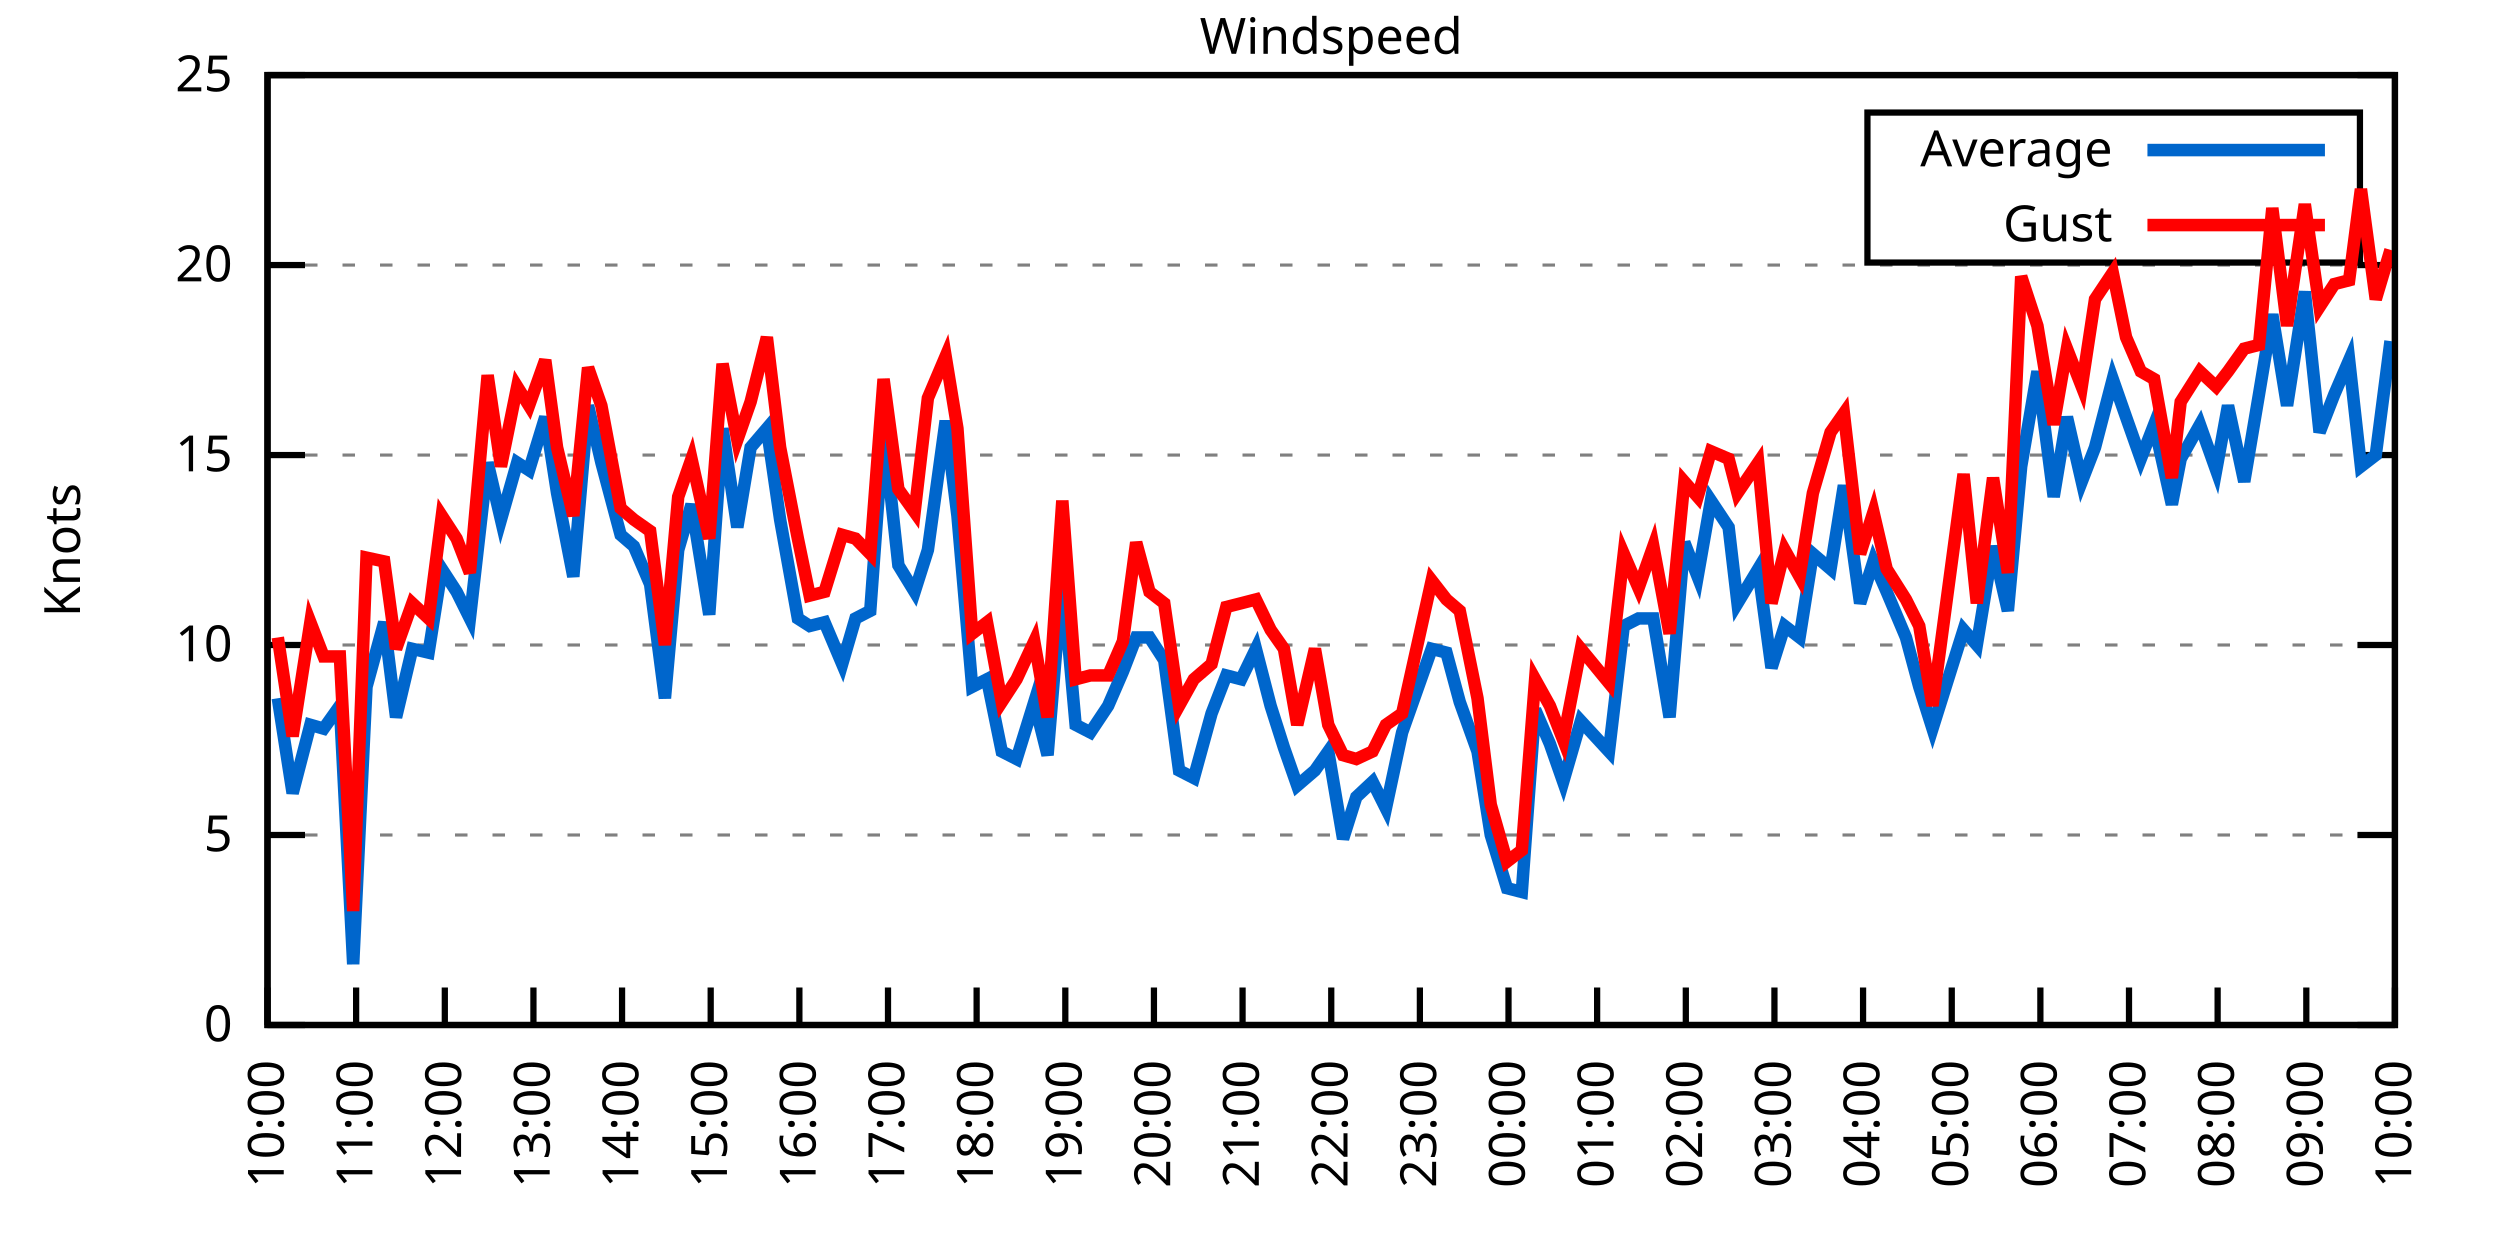
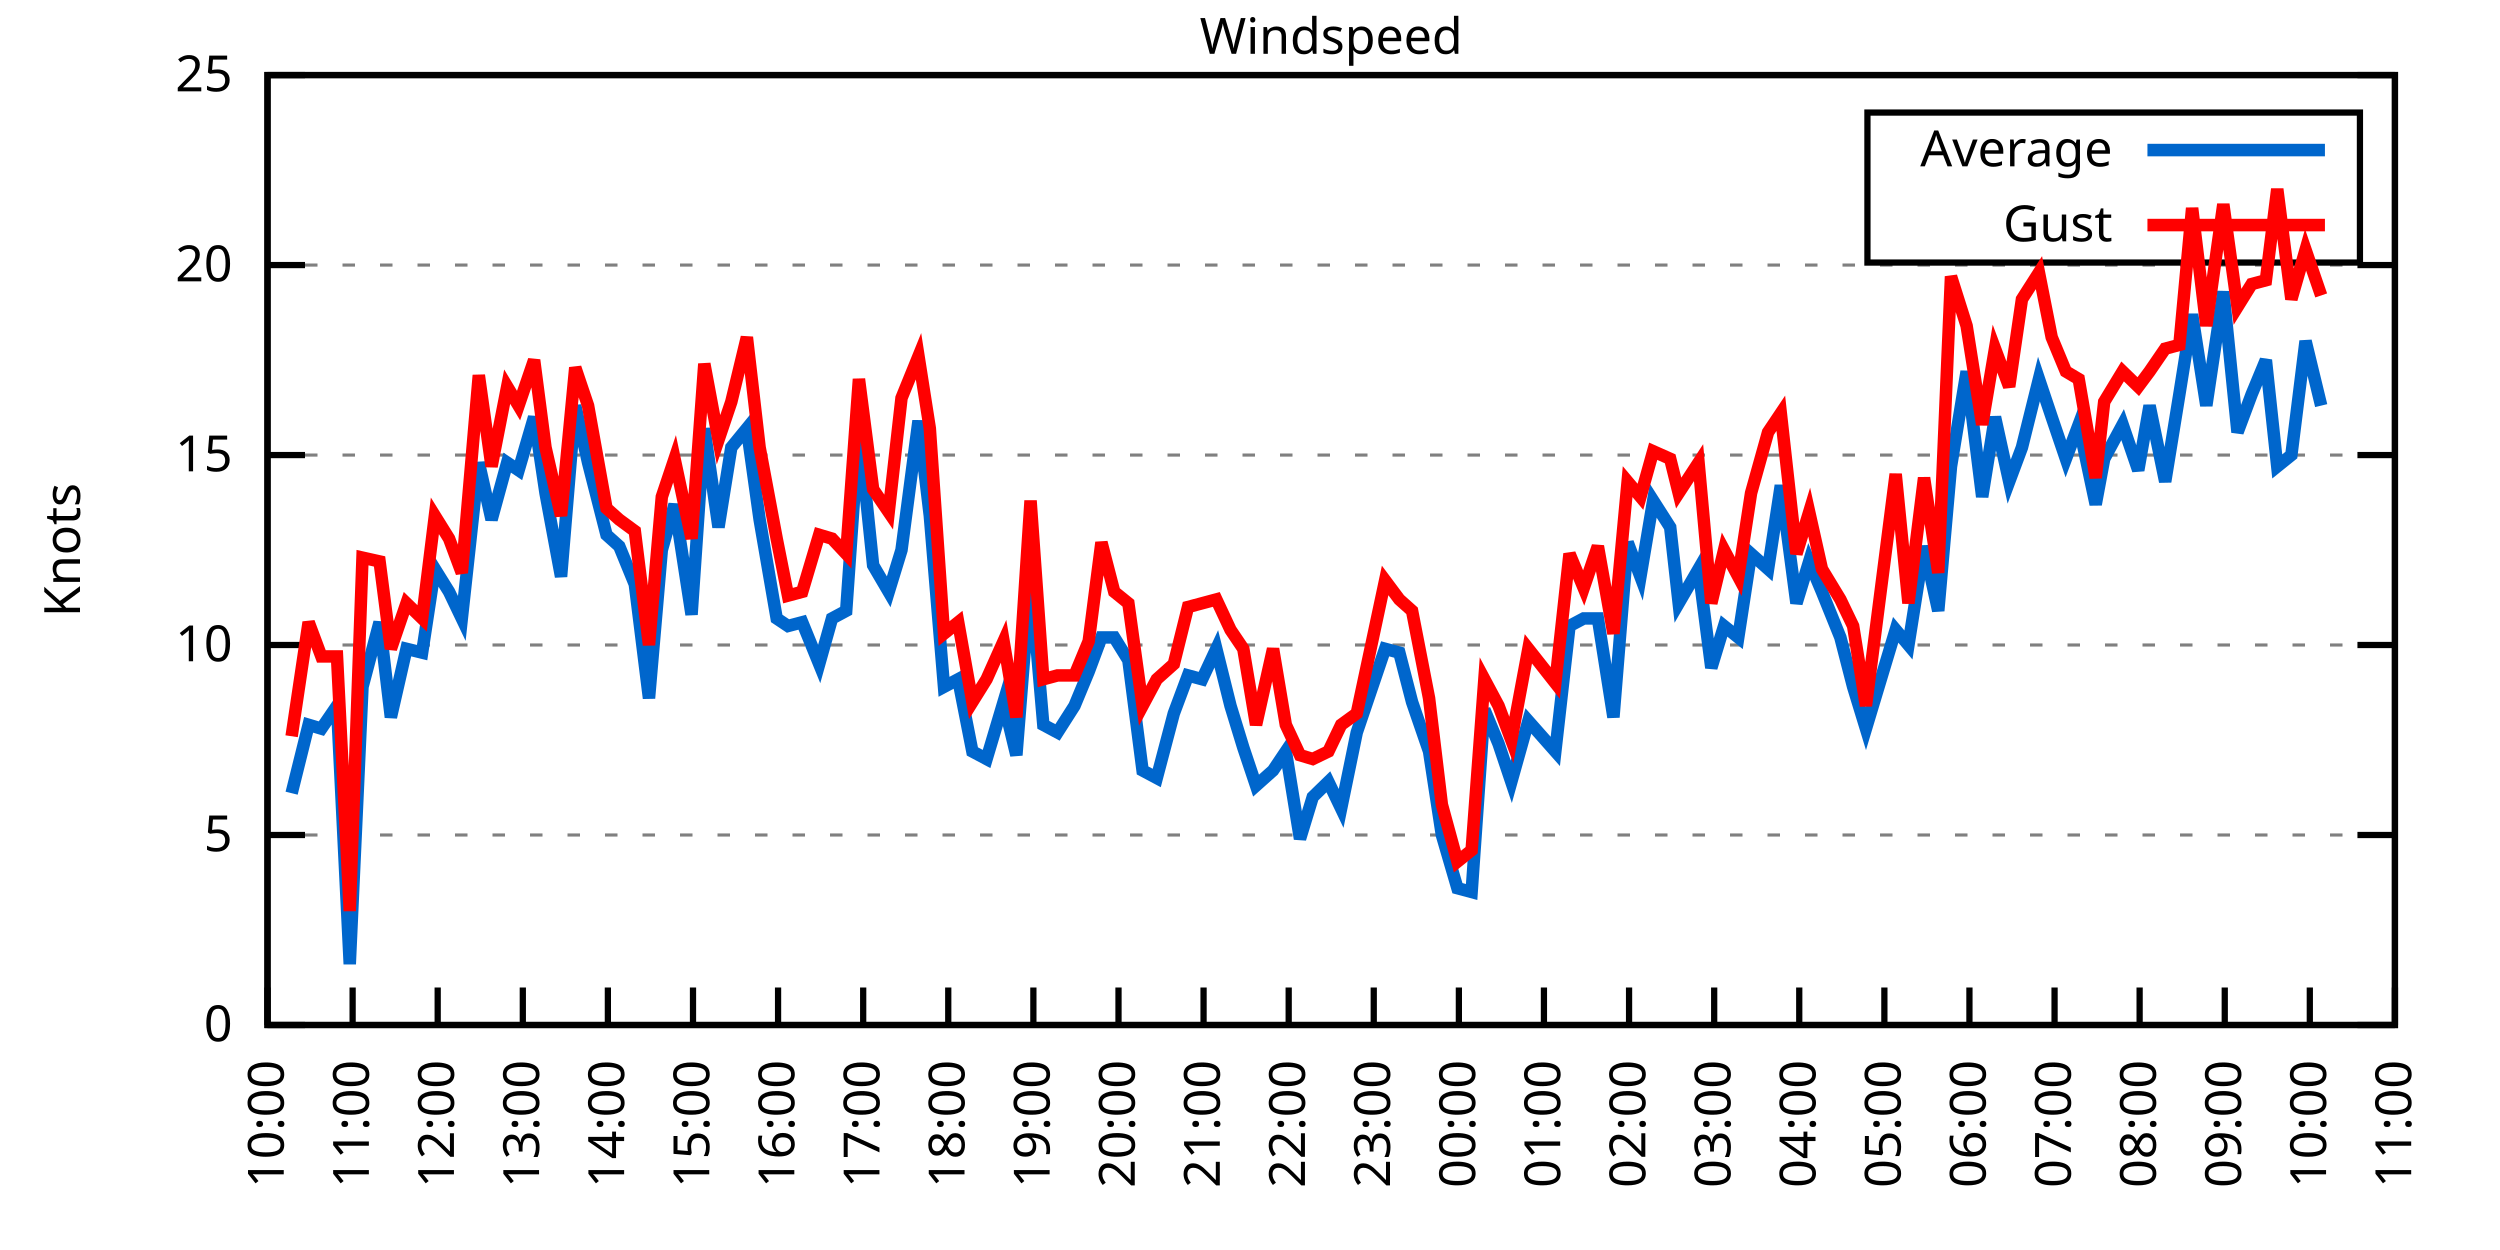
<svg xmlns="http://www.w3.org/2000/svg" xmlns:xlink="http://www.w3.org/1999/xlink" width="400" height="200" viewBox="0 0 400 200">
  <g id="gnuplot_canvas">
    <rect x="0" y="0" width="400" height="200" fill="none" />
    <defs>
      <circle id="gpDot" r="0.5" stroke-width="0.5" stroke="currentColor" />
      <path id="gpPt0" stroke-width="0.333" stroke="currentColor" d="M-1,0 h2 M0,-1 v2" />
      <path id="gpPt1" stroke-width="0.333" stroke="currentColor" d="M-1,-1 L1,1 M1,-1 L-1,1" />
      <path id="gpPt2" stroke-width="0.333" stroke="currentColor" d="M-1,0 L1,0 M0,-1 L0,1 M-1,-1 L1,1 M-1,1 L1,-1" />
      <rect id="gpPt3" stroke-width="0.333" stroke="currentColor" x="-1" y="-1" width="2" height="2" />
      <rect id="gpPt4" stroke-width="0.333" stroke="currentColor" fill="currentColor" x="-1" y="-1" width="2" height="2" />
      <circle id="gpPt5" stroke-width="0.333" stroke="currentColor" cx="0" cy="0" r="1" />
      <use xlink:href="#gpPt5" id="gpPt6" fill="currentColor" stroke="none" />
      <path id="gpPt7" stroke-width="0.333" stroke="currentColor" d="M0,-1.33 L-1.33,0.67 L1.33,0.67 z" />
      <use xlink:href="#gpPt7" id="gpPt8" fill="currentColor" stroke="none" />
      <use xlink:href="#gpPt7" id="gpPt9" stroke="currentColor" transform="rotate(180)" />
      <use xlink:href="#gpPt9" id="gpPt10" fill="currentColor" stroke="none" />
      <use xlink:href="#gpPt3" id="gpPt11" stroke="currentColor" transform="rotate(45)" />
      <use xlink:href="#gpPt11" id="gpPt12" fill="currentColor" stroke="none" />
      <path id="gpPt13" stroke-width="0.333" stroke="currentColor" d="M0,1.330 L1.265,0.411 L0.782,-1.067 L-0.782,-1.076 L-1.265,0.411 z" />
      <use xlink:href="#gpPt13" id="gpPt14" fill="currentColor" stroke="none" />
      <filter id="textbox" filterUnits="objectBoundingBox" x="0" y="0" height="1" width="1">
        <feFlood flood-color="white" flood-opacity="1" result="bgnd" />
        <feComposite in="SourceGraphic" in2="bgnd" operator="atop" />
      </filter>
      <filter id="greybox" filterUnits="objectBoundingBox" x="0" y="0" height="1" width="1">
        <feFlood flood-color="lightgrey" flood-opacity="1" result="grey" />
        <feComposite in="SourceGraphic" in2="grey" operator="atop" />
      </filter>
    </defs>
    <g fill="none" color="white" stroke="currentColor" stroke-width="1.00" stroke-linecap="butt" stroke-linejoin="miter">
</g>
    <g fill="none" color="black" stroke="currentColor" stroke-width="1.00" stroke-linecap="butt" stroke-linejoin="miter">
      <g stroke="none" shape-rendering="crispEdges">
        <polygon fill="rgb(255, 255, 255)" points="42.80,164.00 383.18,164.00 383.18,12.02 42.80,12.02 " />
      </g>
    </g>
    <g fill="none" color="black" stroke="currentColor" stroke-width="1.00" stroke-linecap="butt" stroke-linejoin="miter">
</g>
    <g fill="none" color="black" stroke="black" stroke-width="0.50" stroke-linecap="butt" stroke-linejoin="miter">
</g>
    <g fill="none" color="gray" stroke="currentColor" stroke-width="0.50" stroke-linecap="butt" stroke-linejoin="miter">
      <path stroke="gray" stroke-dasharray="2,4" class="gridline" d="M42.80,164.00 L383.19,164.00  " />
    </g>
    <g fill="none" color="gray" stroke="gray" stroke-width="1.00" stroke-linecap="butt" stroke-linejoin="miter">
</g>
    <g fill="none" color="black" stroke="currentColor" stroke-width="1.00" stroke-linecap="butt" stroke-linejoin="miter">
      <path stroke="black" d="M42.80,164.00 L48.80,164.00 M383.19,164.00 L377.19,164.00  " />
      <g transform="translate(37.20,166.60)" stroke="none" fill="black" font-family="Sans" font-size="8.00" text-anchor="end">
        <text>
          <tspan font-family="Sans"> 0</tspan>
        </text>
      </g>
    </g>
    <g fill="none" color="black" stroke="currentColor" stroke-width="1.00" stroke-linecap="butt" stroke-linejoin="miter">
</g>
    <g fill="none" color="black" stroke="black" stroke-width="0.50" stroke-linecap="butt" stroke-linejoin="miter">
</g>
    <g fill="none" color="gray" stroke="currentColor" stroke-width="0.50" stroke-linecap="butt" stroke-linejoin="miter">
      <path stroke="gray" stroke-dasharray="2,4" class="gridline" d="M42.80,133.60 L383.19,133.60  " />
    </g>
    <g fill="none" color="gray" stroke="gray" stroke-width="1.00" stroke-linecap="butt" stroke-linejoin="miter">
</g>
    <g fill="none" color="black" stroke="currentColor" stroke-width="1.00" stroke-linecap="butt" stroke-linejoin="miter">
      <path stroke="black" d="M42.80,133.60 L48.80,133.60 M383.19,133.60 L377.19,133.60  " />
      <g transform="translate(37.20,136.20)" stroke="none" fill="black" font-family="Sans" font-size="8.00" text-anchor="end">
        <text>
          <tspan font-family="Sans"> 5</tspan>
        </text>
      </g>
    </g>
    <g fill="none" color="black" stroke="currentColor" stroke-width="1.00" stroke-linecap="butt" stroke-linejoin="miter">
</g>
    <g fill="none" color="black" stroke="black" stroke-width="0.50" stroke-linecap="butt" stroke-linejoin="miter">
</g>
    <g fill="none" color="gray" stroke="currentColor" stroke-width="0.50" stroke-linecap="butt" stroke-linejoin="miter">
      <path stroke="gray" stroke-dasharray="2,4" class="gridline" d="M42.80,103.20 L383.19,103.20  " />
    </g>
    <g fill="none" color="gray" stroke="gray" stroke-width="1.00" stroke-linecap="butt" stroke-linejoin="miter">
</g>
    <g fill="none" color="black" stroke="currentColor" stroke-width="1.00" stroke-linecap="butt" stroke-linejoin="miter">
      <path stroke="black" d="M42.80,103.20 L48.80,103.20 M383.19,103.20 L377.19,103.20  " />
      <g transform="translate(37.20,105.80)" stroke="none" fill="black" font-family="Sans" font-size="8.00" text-anchor="end">
        <text>
          <tspan font-family="Sans"> 10</tspan>
        </text>
      </g>
    </g>
    <g fill="none" color="black" stroke="currentColor" stroke-width="1.00" stroke-linecap="butt" stroke-linejoin="miter">
</g>
    <g fill="none" color="black" stroke="black" stroke-width="0.50" stroke-linecap="butt" stroke-linejoin="miter">
</g>
    <g fill="none" color="gray" stroke="currentColor" stroke-width="0.50" stroke-linecap="butt" stroke-linejoin="miter">
      <path stroke="gray" stroke-dasharray="2,4" class="gridline" d="M42.80,72.81 L383.19,72.81  " />
    </g>
    <g fill="none" color="gray" stroke="gray" stroke-width="1.00" stroke-linecap="butt" stroke-linejoin="miter">
</g>
    <g fill="none" color="black" stroke="currentColor" stroke-width="1.00" stroke-linecap="butt" stroke-linejoin="miter">
      <path stroke="black" d="M42.80,72.81 L48.80,72.81 M383.19,72.81 L377.19,72.81  " />
      <g transform="translate(37.20,75.41)" stroke="none" fill="black" font-family="Sans" font-size="8.00" text-anchor="end">
        <text>
          <tspan font-family="Sans"> 15</tspan>
        </text>
      </g>
    </g>
    <g fill="none" color="black" stroke="currentColor" stroke-width="1.00" stroke-linecap="butt" stroke-linejoin="miter">
</g>
    <g fill="none" color="black" stroke="black" stroke-width="0.50" stroke-linecap="butt" stroke-linejoin="miter">
</g>
    <g fill="none" color="gray" stroke="currentColor" stroke-width="0.50" stroke-linecap="butt" stroke-linejoin="miter">
      <path stroke="gray" stroke-dasharray="2,4" class="gridline" d="M42.80,42.41 L383.19,42.41  " />
    </g>
    <g fill="none" color="gray" stroke="gray" stroke-width="1.00" stroke-linecap="butt" stroke-linejoin="miter">
</g>
    <g fill="none" color="black" stroke="currentColor" stroke-width="1.00" stroke-linecap="butt" stroke-linejoin="miter">
      <path stroke="black" d="M42.80,42.41 L48.80,42.41 M383.19,42.41 L377.19,42.41  " />
      <g transform="translate(37.20,45.01)" stroke="none" fill="black" font-family="Sans" font-size="8.00" text-anchor="end">
        <text>
          <tspan font-family="Sans"> 20</tspan>
        </text>
      </g>
    </g>
    <g fill="none" color="black" stroke="currentColor" stroke-width="1.00" stroke-linecap="butt" stroke-linejoin="miter">
</g>
    <g fill="none" color="black" stroke="black" stroke-width="0.50" stroke-linecap="butt" stroke-linejoin="miter">
</g>
    <g fill="none" color="gray" stroke="currentColor" stroke-width="0.50" stroke-linecap="butt" stroke-linejoin="miter">
      <path stroke="gray" stroke-dasharray="2,4" class="gridline" d="M42.80,12.01 L383.19,12.01  " />
    </g>
    <g fill="none" color="gray" stroke="gray" stroke-width="1.00" stroke-linecap="butt" stroke-linejoin="miter">
</g>
    <g fill="none" color="black" stroke="currentColor" stroke-width="1.00" stroke-linecap="butt" stroke-linejoin="miter">
      <path stroke="black" d="M42.80,12.01 L48.80,12.01 M383.19,12.01 L377.19,12.01  " />
      <g transform="translate(37.20,14.61)" stroke="none" fill="black" font-family="Sans" font-size="8.00" text-anchor="end">
        <text>
          <tspan font-family="Sans"> 25</tspan>
        </text>
      </g>
    </g>
    <g fill="none" color="black" stroke="currentColor" stroke-width="1.00" stroke-linecap="butt" stroke-linejoin="miter">
      <path stroke="black" d="M42.80,164.00 L42.80,158.00  " />
      <g transform="translate(45.40,169.60) rotate(270.00)" stroke="none" fill="black" font-family="Sans" font-size="8.00" text-anchor="end">
        <text>
          <tspan font-family="Sans">10:00</tspan>
        </text>
      </g>
    </g>
    <g fill="none" color="black" stroke="currentColor" stroke-width="1.00" stroke-linecap="butt" stroke-linejoin="miter">
-       <path stroke="black" d="M56.98,164.00 L56.98,158.00  " />
-       <g transform="translate(59.58,169.60) rotate(270.00)" stroke="none" fill="black" font-family="Sans" font-size="8.00" text-anchor="end">
+       <path stroke="black" d="M56.42,164.00 L56.42,158.00  " />
+       <g transform="translate(59.02,169.60) rotate(270.00)" stroke="none" fill="black" font-family="Sans" font-size="8.00" text-anchor="end">
        <text>
          <tspan font-family="Sans">11:00</tspan>
        </text>
      </g>
    </g>
    <g fill="none" color="black" stroke="currentColor" stroke-width="1.00" stroke-linecap="butt" stroke-linejoin="miter">
-       <path stroke="black" d="M71.17,164.00 L71.17,158.00  " />
-       <g transform="translate(73.77,169.60) rotate(270.00)" stroke="none" fill="black" font-family="Sans" font-size="8.00" text-anchor="end">
+       <path stroke="black" d="M70.03,164.00 L70.03,158.00  " />
+       <g transform="translate(72.63,169.60) rotate(270.00)" stroke="none" fill="black" font-family="Sans" font-size="8.00" text-anchor="end">
        <text>
          <tspan font-family="Sans">12:00</tspan>
        </text>
      </g>
    </g>
    <g fill="none" color="black" stroke="currentColor" stroke-width="1.00" stroke-linecap="butt" stroke-linejoin="miter">
-       <path stroke="black" d="M85.35,164.00 L85.35,158.00  " />
-       <g transform="translate(87.95,169.60) rotate(270.00)" stroke="none" fill="black" font-family="Sans" font-size="8.00" text-anchor="end">
+       <path stroke="black" d="M83.65,164.00 L83.65,158.00  " />
+       <g transform="translate(86.25,169.60) rotate(270.00)" stroke="none" fill="black" font-family="Sans" font-size="8.00" text-anchor="end">
        <text>
          <tspan font-family="Sans">13:00</tspan>
        </text>
      </g>
    </g>
    <g fill="none" color="black" stroke="currentColor" stroke-width="1.00" stroke-linecap="butt" stroke-linejoin="miter">
-       <path stroke="black" d="M99.53,164.00 L99.53,158.00  " />
-       <g transform="translate(102.13,169.60) rotate(270.00)" stroke="none" fill="black" font-family="Sans" font-size="8.00" text-anchor="end">
+       <path stroke="black" d="M97.26,164.00 L97.26,158.00  " />
+       <g transform="translate(99.86,169.60) rotate(270.00)" stroke="none" fill="black" font-family="Sans" font-size="8.00" text-anchor="end">
        <text>
          <tspan font-family="Sans">14:00</tspan>
        </text>
      </g>
    </g>
    <g fill="none" color="black" stroke="currentColor" stroke-width="1.00" stroke-linecap="butt" stroke-linejoin="miter">
-       <path stroke="black" d="M113.71,164.00 L113.71,158.00  " />
-       <g transform="translate(116.31,169.60) rotate(270.00)" stroke="none" fill="black" font-family="Sans" font-size="8.00" text-anchor="end">
+       <path stroke="black" d="M110.88,164.00 L110.88,158.00  " />
+       <g transform="translate(113.48,169.60) rotate(270.00)" stroke="none" fill="black" font-family="Sans" font-size="8.00" text-anchor="end">
        <text>
          <tspan font-family="Sans">15:00</tspan>
        </text>
      </g>
    </g>
    <g fill="none" color="black" stroke="currentColor" stroke-width="1.00" stroke-linecap="butt" stroke-linejoin="miter">
-       <path stroke="black" d="M127.90,164.00 L127.90,158.00  " />
-       <g transform="translate(130.50,169.60) rotate(270.00)" stroke="none" fill="black" font-family="Sans" font-size="8.00" text-anchor="end">
+       <path stroke="black" d="M124.49,164.00 L124.49,158.00  " />
+       <g transform="translate(127.09,169.60) rotate(270.00)" stroke="none" fill="black" font-family="Sans" font-size="8.00" text-anchor="end">
        <text>
          <tspan font-family="Sans">16:00</tspan>
        </text>
      </g>
    </g>
    <g fill="none" color="black" stroke="currentColor" stroke-width="1.00" stroke-linecap="butt" stroke-linejoin="miter">
-       <path stroke="black" d="M142.08,164.00 L142.08,158.00  " />
-       <g transform="translate(144.68,169.60) rotate(270.00)" stroke="none" fill="black" font-family="Sans" font-size="8.00" text-anchor="end">
+       <path stroke="black" d="M138.11,164.00 L138.11,158.00  " />
+       <g transform="translate(140.71,169.60) rotate(270.00)" stroke="none" fill="black" font-family="Sans" font-size="8.00" text-anchor="end">
        <text>
          <tspan font-family="Sans">17:00</tspan>
        </text>
      </g>
    </g>
    <g fill="none" color="black" stroke="currentColor" stroke-width="1.00" stroke-linecap="butt" stroke-linejoin="miter">
-       <path stroke="black" d="M156.26,164.00 L156.26,158.00  " />
-       <g transform="translate(158.86,169.60) rotate(270.00)" stroke="none" fill="black" font-family="Sans" font-size="8.00" text-anchor="end">
+       <path stroke="black" d="M151.72,164.00 L151.72,158.00  " />
+       <g transform="translate(154.32,169.60) rotate(270.00)" stroke="none" fill="black" font-family="Sans" font-size="8.00" text-anchor="end">
        <text>
          <tspan font-family="Sans">18:00</tspan>
        </text>
      </g>
    </g>
    <g fill="none" color="black" stroke="currentColor" stroke-width="1.00" stroke-linecap="butt" stroke-linejoin="miter">
-       <path stroke="black" d="M170.45,164.00 L170.45,158.00  " />
-       <g transform="translate(173.05,169.60) rotate(270.00)" stroke="none" fill="black" font-family="Sans" font-size="8.00" text-anchor="end">
+       <path stroke="black" d="M165.34,164.00 L165.34,158.00  " />
+       <g transform="translate(167.94,169.60) rotate(270.00)" stroke="none" fill="black" font-family="Sans" font-size="8.00" text-anchor="end">
        <text>
          <tspan font-family="Sans">19:00</tspan>
        </text>
      </g>
    </g>
    <g fill="none" color="black" stroke="currentColor" stroke-width="1.00" stroke-linecap="butt" stroke-linejoin="miter">
-       <path stroke="black" d="M184.63,164.00 L184.63,158.00  " />
-       <g transform="translate(187.23,169.60) rotate(270.00)" stroke="none" fill="black" font-family="Sans" font-size="8.00" text-anchor="end">
+       <path stroke="black" d="M178.96,164.00 L178.96,158.00  " />
+       <g transform="translate(181.56,169.60) rotate(270.00)" stroke="none" fill="black" font-family="Sans" font-size="8.00" text-anchor="end">
        <text>
          <tspan font-family="Sans">20:00</tspan>
        </text>
      </g>
    </g>
    <g fill="none" color="black" stroke="currentColor" stroke-width="1.00" stroke-linecap="butt" stroke-linejoin="miter">
-       <path stroke="black" d="M198.81,164.00 L198.81,158.00  " />
-       <g transform="translate(201.41,169.60) rotate(270.00)" stroke="none" fill="black" font-family="Sans" font-size="8.00" text-anchor="end">
+       <path stroke="black" d="M192.57,164.00 L192.57,158.00  " />
+       <g transform="translate(195.17,169.60) rotate(270.00)" stroke="none" fill="black" font-family="Sans" font-size="8.00" text-anchor="end">
        <text>
          <tspan font-family="Sans">21:00</tspan>
        </text>
      </g>
    </g>
    <g fill="none" color="black" stroke="currentColor" stroke-width="1.00" stroke-linecap="butt" stroke-linejoin="miter">
-       <path stroke="black" d="M213.00,164.00 L213.00,158.00  " />
-       <g transform="translate(215.60,169.60) rotate(270.00)" stroke="none" fill="black" font-family="Sans" font-size="8.00" text-anchor="end">
+       <path stroke="black" d="M206.19,164.00 L206.19,158.00  " />
+       <g transform="translate(208.79,169.60) rotate(270.00)" stroke="none" fill="black" font-family="Sans" font-size="8.00" text-anchor="end">
        <text>
          <tspan font-family="Sans">22:00</tspan>
        </text>
      </g>
    </g>
    <g fill="none" color="black" stroke="currentColor" stroke-width="1.00" stroke-linecap="butt" stroke-linejoin="miter">
-       <path stroke="black" d="M227.18,164.00 L227.18,158.00  " />
-       <g transform="translate(229.78,169.60) rotate(270.00)" stroke="none" fill="black" font-family="Sans" font-size="8.00" text-anchor="end">
+       <path stroke="black" d="M219.80,164.00 L219.80,158.00  " />
+       <g transform="translate(222.40,169.60) rotate(270.00)" stroke="none" fill="black" font-family="Sans" font-size="8.00" text-anchor="end">
        <text>
          <tspan font-family="Sans">23:00</tspan>
        </text>
      </g>
    </g>
    <g fill="none" color="black" stroke="currentColor" stroke-width="1.00" stroke-linecap="butt" stroke-linejoin="miter">
-       <path stroke="black" d="M241.36,164.00 L241.36,158.00  " />
-       <g transform="translate(243.96,169.60) rotate(270.00)" stroke="none" fill="black" font-family="Sans" font-size="8.00" text-anchor="end">
+       <path stroke="black" d="M233.42,164.00 L233.42,158.00  " />
+       <g transform="translate(236.02,169.60) rotate(270.00)" stroke="none" fill="black" font-family="Sans" font-size="8.00" text-anchor="end">
        <text>
          <tspan font-family="Sans">00:00</tspan>
        </text>
      </g>
    </g>
    <g fill="none" color="black" stroke="currentColor" stroke-width="1.00" stroke-linecap="butt" stroke-linejoin="miter">
-       <path stroke="black" d="M255.54,164.00 L255.54,158.00  " />
-       <g transform="translate(258.14,169.60) rotate(270.00)" stroke="none" fill="black" font-family="Sans" font-size="8.00" text-anchor="end">
+       <path stroke="black" d="M247.03,164.00 L247.03,158.00  " />
+       <g transform="translate(249.63,169.60) rotate(270.00)" stroke="none" fill="black" font-family="Sans" font-size="8.00" text-anchor="end">
        <text>
          <tspan font-family="Sans">01:00</tspan>
        </text>
      </g>
    </g>
    <g fill="none" color="black" stroke="currentColor" stroke-width="1.00" stroke-linecap="butt" stroke-linejoin="miter">
-       <path stroke="black" d="M269.73,164.00 L269.73,158.00  " />
-       <g transform="translate(272.33,169.60) rotate(270.00)" stroke="none" fill="black" font-family="Sans" font-size="8.00" text-anchor="end">
+       <path stroke="black" d="M260.65,164.00 L260.65,158.00  " />
+       <g transform="translate(263.25,169.60) rotate(270.00)" stroke="none" fill="black" font-family="Sans" font-size="8.00" text-anchor="end">
        <text>
          <tspan font-family="Sans">02:00</tspan>
        </text>
      </g>
    </g>
    <g fill="none" color="black" stroke="currentColor" stroke-width="1.00" stroke-linecap="butt" stroke-linejoin="miter">
-       <path stroke="black" d="M283.91,164.00 L283.91,158.00  " />
-       <g transform="translate(286.51,169.60) rotate(270.00)" stroke="none" fill="black" font-family="Sans" font-size="8.00" text-anchor="end">
+       <path stroke="black" d="M274.27,164.00 L274.27,158.00  " />
+       <g transform="translate(276.87,169.60) rotate(270.00)" stroke="none" fill="black" font-family="Sans" font-size="8.00" text-anchor="end">
        <text>
          <tspan font-family="Sans">03:00</tspan>
        </text>
      </g>
    </g>
    <g fill="none" color="black" stroke="currentColor" stroke-width="1.00" stroke-linecap="butt" stroke-linejoin="miter">
-       <path stroke="black" d="M298.09,164.00 L298.09,158.00  " />
-       <g transform="translate(300.69,169.60) rotate(270.00)" stroke="none" fill="black" font-family="Sans" font-size="8.00" text-anchor="end">
+       <path stroke="black" d="M287.88,164.00 L287.88,158.00  " />
+       <g transform="translate(290.48,169.60) rotate(270.00)" stroke="none" fill="black" font-family="Sans" font-size="8.00" text-anchor="end">
        <text>
          <tspan font-family="Sans">04:00</tspan>
        </text>
      </g>
    </g>
    <g fill="none" color="black" stroke="currentColor" stroke-width="1.00" stroke-linecap="butt" stroke-linejoin="miter">
-       <path stroke="black" d="M312.28,164.00 L312.28,158.00  " />
-       <g transform="translate(314.88,169.60) rotate(270.00)" stroke="none" fill="black" font-family="Sans" font-size="8.00" text-anchor="end">
+       <path stroke="black" d="M301.50,164.00 L301.50,158.00  " />
+       <g transform="translate(304.10,169.60) rotate(270.00)" stroke="none" fill="black" font-family="Sans" font-size="8.00" text-anchor="end">
        <text>
          <tspan font-family="Sans">05:00</tspan>
        </text>
      </g>
    </g>
    <g fill="none" color="black" stroke="currentColor" stroke-width="1.00" stroke-linecap="butt" stroke-linejoin="miter">
-       <path stroke="black" d="M326.46,164.00 L326.46,158.00  " />
-       <g transform="translate(329.06,169.60) rotate(270.00)" stroke="none" fill="black" font-family="Sans" font-size="8.00" text-anchor="end">
+       <path stroke="black" d="M315.11,164.00 L315.11,158.00  " />
+       <g transform="translate(317.71,169.60) rotate(270.00)" stroke="none" fill="black" font-family="Sans" font-size="8.00" text-anchor="end">
        <text>
          <tspan font-family="Sans">06:00</tspan>
        </text>
      </g>
    </g>
    <g fill="none" color="black" stroke="currentColor" stroke-width="1.00" stroke-linecap="butt" stroke-linejoin="miter">
-       <path stroke="black" d="M340.64,164.00 L340.64,158.00  " />
-       <g transform="translate(343.24,169.60) rotate(270.00)" stroke="none" fill="black" font-family="Sans" font-size="8.00" text-anchor="end">
+       <path stroke="black" d="M328.73,164.00 L328.73,158.00  " />
+       <g transform="translate(331.33,169.60) rotate(270.00)" stroke="none" fill="black" font-family="Sans" font-size="8.00" text-anchor="end">
        <text>
          <tspan font-family="Sans">07:00</tspan>
        </text>
      </g>
    </g>
    <g fill="none" color="black" stroke="currentColor" stroke-width="1.00" stroke-linecap="butt" stroke-linejoin="miter">
-       <path stroke="black" d="M354.82,164.00 L354.82,158.00  " />
-       <g transform="translate(357.42,169.60) rotate(270.00)" stroke="none" fill="black" font-family="Sans" font-size="8.00" text-anchor="end">
+       <path stroke="black" d="M342.34,164.00 L342.34,158.00  " />
+       <g transform="translate(344.94,169.60) rotate(270.00)" stroke="none" fill="black" font-family="Sans" font-size="8.00" text-anchor="end">
        <text>
          <tspan font-family="Sans">08:00</tspan>
        </text>
      </g>
    </g>
    <g fill="none" color="black" stroke="currentColor" stroke-width="1.00" stroke-linecap="butt" stroke-linejoin="miter">
-       <path stroke="black" d="M369.01,164.00 L369.01,158.00  " />
-       <g transform="translate(371.61,169.60) rotate(270.00)" stroke="none" fill="black" font-family="Sans" font-size="8.00" text-anchor="end">
+       <path stroke="black" d="M355.96,164.00 L355.96,158.00  " />
+       <g transform="translate(358.56,169.60) rotate(270.00)" stroke="none" fill="black" font-family="Sans" font-size="8.00" text-anchor="end">
        <text>
          <tspan font-family="Sans">09:00</tspan>
+         </text>
+       </g>
+     </g>
+     <g fill="none" color="black" stroke="currentColor" stroke-width="1.00" stroke-linecap="butt" stroke-linejoin="miter">
+       <path stroke="black" d="M369.57,164.00 L369.57,158.00  " />
+       <g transform="translate(372.17,169.60) rotate(270.00)" stroke="none" fill="black" font-family="Sans" font-size="8.00" text-anchor="end">
+         <text>
+           <tspan font-family="Sans">10:00</tspan>
        </text>
      </g>
    </g>
    <g fill="none" color="black" stroke="currentColor" stroke-width="1.00" stroke-linecap="butt" stroke-linejoin="miter">
      <path stroke="black" d="M383.19,164.00 L383.19,158.00  " />
      <g transform="translate(385.79,169.60) rotate(270.00)" stroke="none" fill="black" font-family="Sans" font-size="8.00" text-anchor="end">
        <text>
-           <tspan font-family="Sans">10:00</tspan>
+           <tspan font-family="Sans">11:00</tspan>
        </text>
      </g>
    </g>
    <g fill="none" color="black" stroke="currentColor" stroke-width="1.00" stroke-linecap="butt" stroke-linejoin="miter">
</g>
    <g fill="none" color="black" stroke="currentColor" stroke-width="1.00" stroke-linecap="butt" stroke-linejoin="miter">
      <path stroke="black" d="M42.80,12.01 L42.80,164.00 L383.19,164.00 L383.19,12.01 L42.80,12.01 Z  " />
    </g>
    <g fill="none" color="black" stroke="currentColor" stroke-width="1.00" stroke-linecap="butt" stroke-linejoin="miter">
</g>
    <g fill="none" color="black" stroke="currentColor" stroke-width="1.00" stroke-linecap="butt" stroke-linejoin="miter">
      <path stroke="black" d="M298.79,42.01 L298.79,18.01 L377.59,18.01 L377.59,42.01 L298.79,42.01 Z  " />
    </g>
    <g id="Windspeed_plot_1">
      <g fill="none" color="white" stroke="black" stroke-width="2.00" stroke-linecap="butt" stroke-linejoin="miter">
</g>
      <g fill="none" color="black" stroke="currentColor" stroke-width="2.00" stroke-linecap="butt" stroke-linejoin="miter">
        <g transform="translate(337.99,26.61)" stroke="none" fill="black" font-family="Sans" font-size="8.00" text-anchor="end">
          <text>
            <tspan font-family="Sans">Average</tspan>
          </text>
        </g>
      </g>
      <g fill="none" color="black" stroke="currentColor" stroke-width="2.00" stroke-linecap="butt" stroke-linejoin="miter">
-         <path stroke="rgb(  0, 102, 204)" d="M343.59,24.01 L371.99,24.01 M44.45,111.72 L46.82,126.91 L49.66,115.97 L51.78,116.58 L54.38,112.93 L56.51,154.27   L58.64,109.89 L61.47,99.56 L63.37,114.76 L65.97,103.81 L68.57,104.42 L70.69,91.04 L73.06,94.69 L75.18,98.95   L78.02,74.02 L80.15,83.14 L82.75,74.02 L84.64,75.24 L87.24,66.73 L89.13,78.89 L91.73,92.26 L94.09,64.90   L96.22,74.02 L99.30,85.57 L101.42,87.40 L104.02,93.48 L106.39,111.72 L108.51,88.00 L110.64,80.71 L113.48,98.34   L115.61,68.55 L117.97,84.36 L120.10,71.59 L122.70,68.55 L124.82,83.14 L127.66,98.95 L129.55,100.16 L131.92,99.56   L134.75,106.24 L136.88,98.95 L139.24,97.73 L141.37,68.55 L143.74,90.44 L146.34,94.69 L148.46,88.00 L151.30,67.33   L153.19,82.53 L155.55,109.89 L157.92,108.68 L160.28,120.23 L162.65,121.44 L165.48,112.32 L167.61,120.83 L169.97,92.26   L172.10,115.97 L174.46,117.19 L177.30,112.93 L179.67,107.46 L181.79,101.99 L183.92,101.99 L186.28,105.64 L188.65,123.27   L191.01,124.48 L193.85,114.15 L196.21,108.07 L198.58,108.68 L200.94,103.81 L203.30,112.93 L205.43,119.62 L207.56,125.70   L210.39,123.27 L212.52,120.23 L214.89,134.21 L217.01,127.52 L219.61,125.09 L221.74,129.35 L224.34,117.19 L229.07,103.81   L231.43,104.42 L233.56,112.32 L236.40,120.23 L238.52,133.60 L241.12,142.11 L243.49,142.72 L245.62,113.54 L247.98,119.01   L250.11,125.09 L252.94,115.36 L257.43,120.23 L259.80,100.16 L262.16,98.95 L264.53,98.95 L267.13,114.76 L269.49,86.79   L271.62,92.26 L273.75,80.10 L276.58,84.36 L278.00,96.52 L281.31,91.04 L283.44,106.85 L285.56,100.16 L287.93,101.99   L290.06,88.61 L292.89,91.04 L295.02,77.67 L297.62,96.52 L299.75,89.83 L301.87,94.69 L304.95,101.99 L307.08,109.89   L309.20,116.58 L314.17,100.77 L316.29,103.20 L318.89,87.40 L321.26,97.73 L323.39,74.63 L325.99,59.43 L328.59,79.49   L330.71,66.73 L333.08,77.06 L335.20,71.59 L338.04,60.65 L340.17,66.73 L342.53,73.41 L344.66,67.94 L347.50,80.71   L348.91,73.41 L351.99,67.94 L354.59,75.24 L356.48,64.90 L359.08,77.06 L361.44,63.08 L363.57,50.31 L365.93,64.90   L368.77,46.66 L371.13,69.16 L373.50,63.08 L375.86,57.61 L377.75,74.63 L380.12,72.81 L382.48,54.57  " />
+         <path stroke="rgb(  0, 102, 204)" d="M343.59,24.01 L371.99,24.01 M46.66,126.91 L49.38,115.97 L51.42,116.58 L53.92,112.93 L55.96,154.27 L58.00,109.89   L60.73,99.56 L62.54,114.76 L65.04,103.81 L67.54,104.42 L69.58,91.04 L71.85,94.69 L73.89,98.95 L76.61,74.02   L78.65,83.14 L81.15,74.02 L82.97,75.24 L85.46,66.73 L87.28,78.89 L89.77,92.26 L92.04,64.90 L94.09,74.02   L97.04,85.57 L99.08,87.40 L101.57,93.48 L103.84,111.72 L105.89,88.00 L107.93,80.71 L110.65,98.34 L112.69,68.55   L114.96,84.36 L117.01,71.59 L119.50,68.55 L121.54,83.14 L124.27,98.95 L126.08,100.16 L128.35,99.56 L131.07,106.24   L133.12,98.95 L135.39,97.73 L137.43,68.55 L139.70,90.44 L142.19,94.69 L144.24,88.00 L146.96,67.33 L148.77,82.53   L151.04,109.89 L153.31,108.68 L155.58,120.23 L157.85,121.44 L160.57,112.32 L162.62,120.83 L164.89,92.26 L166.93,115.97   L169.20,117.19 L171.92,112.93 L174.19,107.46 L176.23,101.99 L178.28,101.99 L180.54,105.64 L182.81,123.27 L185.08,124.48   L187.81,114.15 L190.08,108.07 L192.34,108.68 L194.61,103.81 L196.88,112.93 L198.93,119.62 L200.97,125.70 L203.69,123.27   L205.73,120.23 L208.00,134.21 L210.04,127.52 L212.54,125.09 L214.58,129.35 L217.08,117.19 L221.62,103.81 L223.89,104.42   L225.93,112.32 L228.65,120.23 L230.70,133.60 L233.19,142.11 L235.46,142.72 L237.50,113.54 L239.77,119.01 L241.81,125.09   L244.54,115.36 L248.85,120.23 L251.12,100.16 L253.39,98.95 L255.66,98.95 L258.15,114.76 L260.42,86.79 L262.47,92.26   L264.51,80.10 L267.23,84.36 L268.59,96.52 L271.77,91.04 L273.81,106.85 L275.85,100.16 L278.12,101.99 L280.17,88.61   L282.89,91.04 L284.93,77.67 L287.43,96.52 L289.47,89.83 L291.51,94.69 L294.46,101.99 L296.50,109.89 L298.55,116.58   L303.31,100.77 L305.35,103.20 L307.85,87.40 L310.12,97.73 L312.16,74.63 L314.66,59.43 L317.15,79.49 L319.20,66.73   L321.47,77.06 L323.51,71.59 L326.23,60.65 L328.27,66.73 L330.54,73.41 L332.59,67.94 L335.31,80.71 L336.67,73.41   L339.62,67.94 L342.12,75.24 L343.93,64.90 L346.43,77.06 L348.70,63.08 L350.74,50.31 L353.01,64.90 L355.73,46.66   L358.00,69.16 L360.27,63.08 L362.54,57.61 L364.36,74.63 L366.62,72.81 L368.89,54.57 L371.39,64.90  " />
      </g>
    </g>
    <g id="Windspeed_plot_2">
      <g fill="none" color="black" stroke="currentColor" stroke-width="2.00" stroke-linecap="butt" stroke-linejoin="miter">
        <g transform="translate(337.99,38.61)" stroke="none" fill="black" font-family="Sans" font-size="8.00" text-anchor="end">
          <text>
            <tspan font-family="Sans">Gust</tspan>
          </text>
        </g>
      </g>
      <g fill="none" color="black" stroke="currentColor" stroke-width="2.00" stroke-linecap="butt" stroke-linejoin="miter">
-         <path stroke="rgb(255,   0,   0)" d="M343.59,36.01 L371.99,36.01 M44.45,101.99 L46.82,117.80 L49.66,99.56 L51.78,105.03 L54.38,105.03 L56.51,145.76   L58.64,89.22 L61.47,89.83 L63.37,103.81 L65.97,96.52 L68.57,98.95 L70.69,82.53 L73.06,86.18 L75.18,91.65   L78.02,60.04 L80.15,74.63 L82.75,61.86 L84.64,64.90 L87.24,57.61 L89.13,71.59 L91.73,82.53 L94.09,58.82   L96.22,64.90 L99.30,81.32 L101.42,83.14 L104.02,84.97 L106.39,103.20 L108.51,79.49 L110.64,73.41 L113.48,86.18   L115.61,58.21 L117.97,70.37 L120.10,64.29 L122.70,53.96 L124.82,71.59 L127.66,86.18 L129.55,95.30 L131.92,94.69   L134.75,85.57 L136.88,86.18 L139.24,88.61 L141.37,60.65 L143.74,78.28 L146.34,81.93 L148.46,63.69 L151.30,57.00   L153.19,68.55 L155.55,101.38 L157.92,99.56 L160.28,112.32 L162.65,108.68 L165.48,102.60 L167.61,114.76 L169.97,80.10   L172.10,108.68 L174.46,108.07 L177.30,108.07 L179.67,102.60 L181.79,86.79 L183.92,94.69 L186.28,96.52 L188.65,112.93   L191.01,108.68 L193.85,106.24 L196.21,97.12 L198.58,96.52 L200.94,95.91 L203.30,100.77 L205.43,103.81 L207.56,115.97   L210.39,103.81 L212.52,115.97 L214.89,120.83 L217.01,121.44 L219.61,120.23 L221.74,115.97 L224.34,114.15 L229.07,92.87   L231.43,95.91 L233.56,97.73 L236.40,111.72 L238.52,128.74 L241.12,137.86 L243.49,136.03 L245.62,108.68 L247.98,112.93   L250.11,118.40 L252.94,103.81 L257.43,109.28 L259.80,88.61 L262.16,94.08 L264.53,87.40 L267.13,101.38 L269.49,77.06   L271.62,79.49 L273.75,72.20 L276.58,73.41 L278.00,78.89 L281.31,74.02 L283.44,96.52 L285.56,88.00 L287.93,92.26   L290.06,78.89 L292.89,69.16 L295.02,66.12 L297.62,88.61 L299.75,81.93 L301.87,91.04 L304.95,95.91 L307.08,100.16   L309.20,112.93 L314.17,75.85 L316.29,96.52 L318.89,76.45 L321.26,91.65 L323.39,44.23 L325.99,52.14 L328.59,67.94   L330.71,55.78 L333.08,61.86 L335.20,47.88 L338.04,43.62 L340.17,53.96 L342.53,59.43 L344.66,60.65 L347.50,76.45   L348.91,64.29 L351.99,59.43 L354.59,61.86 L356.48,59.43 L359.08,55.78 L361.44,55.18 L363.57,33.29 L365.93,52.14   L368.77,32.68 L371.13,49.10 L373.50,45.45 L375.86,44.84 L377.75,30.25 L380.12,47.88 L382.48,39.98  " />
+         <path stroke="rgb(255,   0,   0)" d="M343.59,36.01 L371.99,36.01 M46.66,117.80 L49.38,99.56 L51.42,105.03 L53.92,105.03 L55.96,145.76 L58.00,89.22   L60.73,89.83 L62.54,103.81 L65.04,96.52 L67.54,98.95 L69.58,82.53 L71.85,86.18 L73.89,91.65 L76.61,60.04   L78.65,74.63 L81.15,61.86 L82.97,64.90 L85.46,57.61 L87.28,71.59 L89.77,82.53 L92.04,58.82 L94.09,64.90   L97.04,81.32 L99.08,83.14 L101.57,84.97 L103.84,103.20 L105.89,79.49 L107.93,73.41 L110.65,86.18 L112.69,58.21   L114.96,70.37 L117.01,64.29 L119.50,53.96 L121.54,71.59 L124.27,86.18 L126.08,95.30 L128.35,94.69 L131.07,85.57   L133.12,86.18 L135.39,88.61 L137.43,60.65 L139.70,78.28 L142.19,81.93 L144.24,63.69 L146.96,57.00 L148.77,68.55   L151.04,101.38 L153.31,99.56 L155.58,112.32 L157.85,108.68 L160.57,102.60 L162.62,114.76 L164.89,80.10 L166.93,108.68   L169.20,108.07 L171.92,108.07 L174.19,102.60 L176.23,86.79 L178.28,94.69 L180.54,96.52 L182.81,112.93 L185.08,108.68   L187.81,106.24 L190.08,97.12 L192.34,96.52 L194.61,95.91 L196.88,100.77 L198.93,103.81 L200.97,115.97 L203.69,103.81   L205.73,115.97 L208.00,120.83 L210.04,121.44 L212.54,120.23 L214.58,115.97 L217.08,114.15 L221.62,92.87 L223.89,95.91   L225.93,97.73 L228.65,111.72 L230.70,128.74 L233.19,137.86 L235.46,136.03 L237.50,108.68 L239.77,112.93 L241.81,118.40   L244.54,103.81 L248.85,109.28 L251.12,88.61 L253.39,94.08 L255.66,87.40 L258.15,101.38 L260.42,77.06 L262.47,79.49   L264.51,72.20 L267.23,73.41 L268.59,78.89 L271.77,74.02 L273.81,96.52 L275.85,88.00 L278.12,92.26 L280.17,78.89   L282.89,69.16 L284.93,66.12 L287.43,88.61 L289.47,81.93 L291.51,91.04 L294.46,95.91 L296.50,100.16 L298.55,112.93   L303.31,75.85 L305.35,96.52 L307.85,76.45 L310.12,91.65 L312.16,44.23 L314.66,52.14 L317.15,67.94 L319.20,55.78   L321.47,61.86 L323.51,47.88 L326.23,43.62 L328.27,53.96 L330.54,59.43 L332.59,60.65 L335.31,76.45 L336.67,64.29   L339.62,59.43 L342.12,61.86 L343.93,59.43 L346.43,55.78 L348.70,55.18 L350.74,33.29 L353.01,52.14 L355.73,32.68   L358.00,49.10 L360.27,45.45 L362.54,44.84 L364.36,30.25 L366.62,47.88 L368.89,39.98 L371.39,47.27  " />
      </g>
    </g>
    <g fill="none" color="black" stroke="currentColor" stroke-width="2.00" stroke-linecap="butt" stroke-linejoin="miter">
</g>
    <g fill="none" color="black" stroke="black" stroke-width="1.00" stroke-linecap="butt" stroke-linejoin="miter">
</g>
    <g fill="none" color="black" stroke="currentColor" stroke-width="1.00" stroke-linecap="butt" stroke-linejoin="miter">
      <path stroke="black" d="M42.80,12.01 L42.80,164.00 L383.19,164.00 L383.19,12.01 L42.80,12.01 Z  " />
      <g transform="translate(12.80,88.01) rotate(270.00)" stroke="none" fill="black" font-family="Sans" font-size="8.00" text-anchor="middle">
        <text>
          <tspan font-family="Sans">Knots</tspan>
        </text>
      </g>
    </g>
    <g fill="none" color="black" stroke="currentColor" stroke-width="1.00" stroke-linecap="butt" stroke-linejoin="miter">
</g>
    <g fill="none" color="black" stroke="currentColor" stroke-width="1.00" stroke-linecap="butt" stroke-linejoin="miter">
      <g transform="translate(212.99,8.61)" stroke="none" fill="black" font-family="Sans" font-size="8.00" text-anchor="middle">
        <text>
          <tspan font-family="Sans">Windspeed</tspan>
        </text>
      </g>
    </g>
    <g fill="none" color="black" stroke="currentColor" stroke-width="1.00" stroke-linecap="butt" stroke-linejoin="miter">
</g>
  </g>
</svg>
